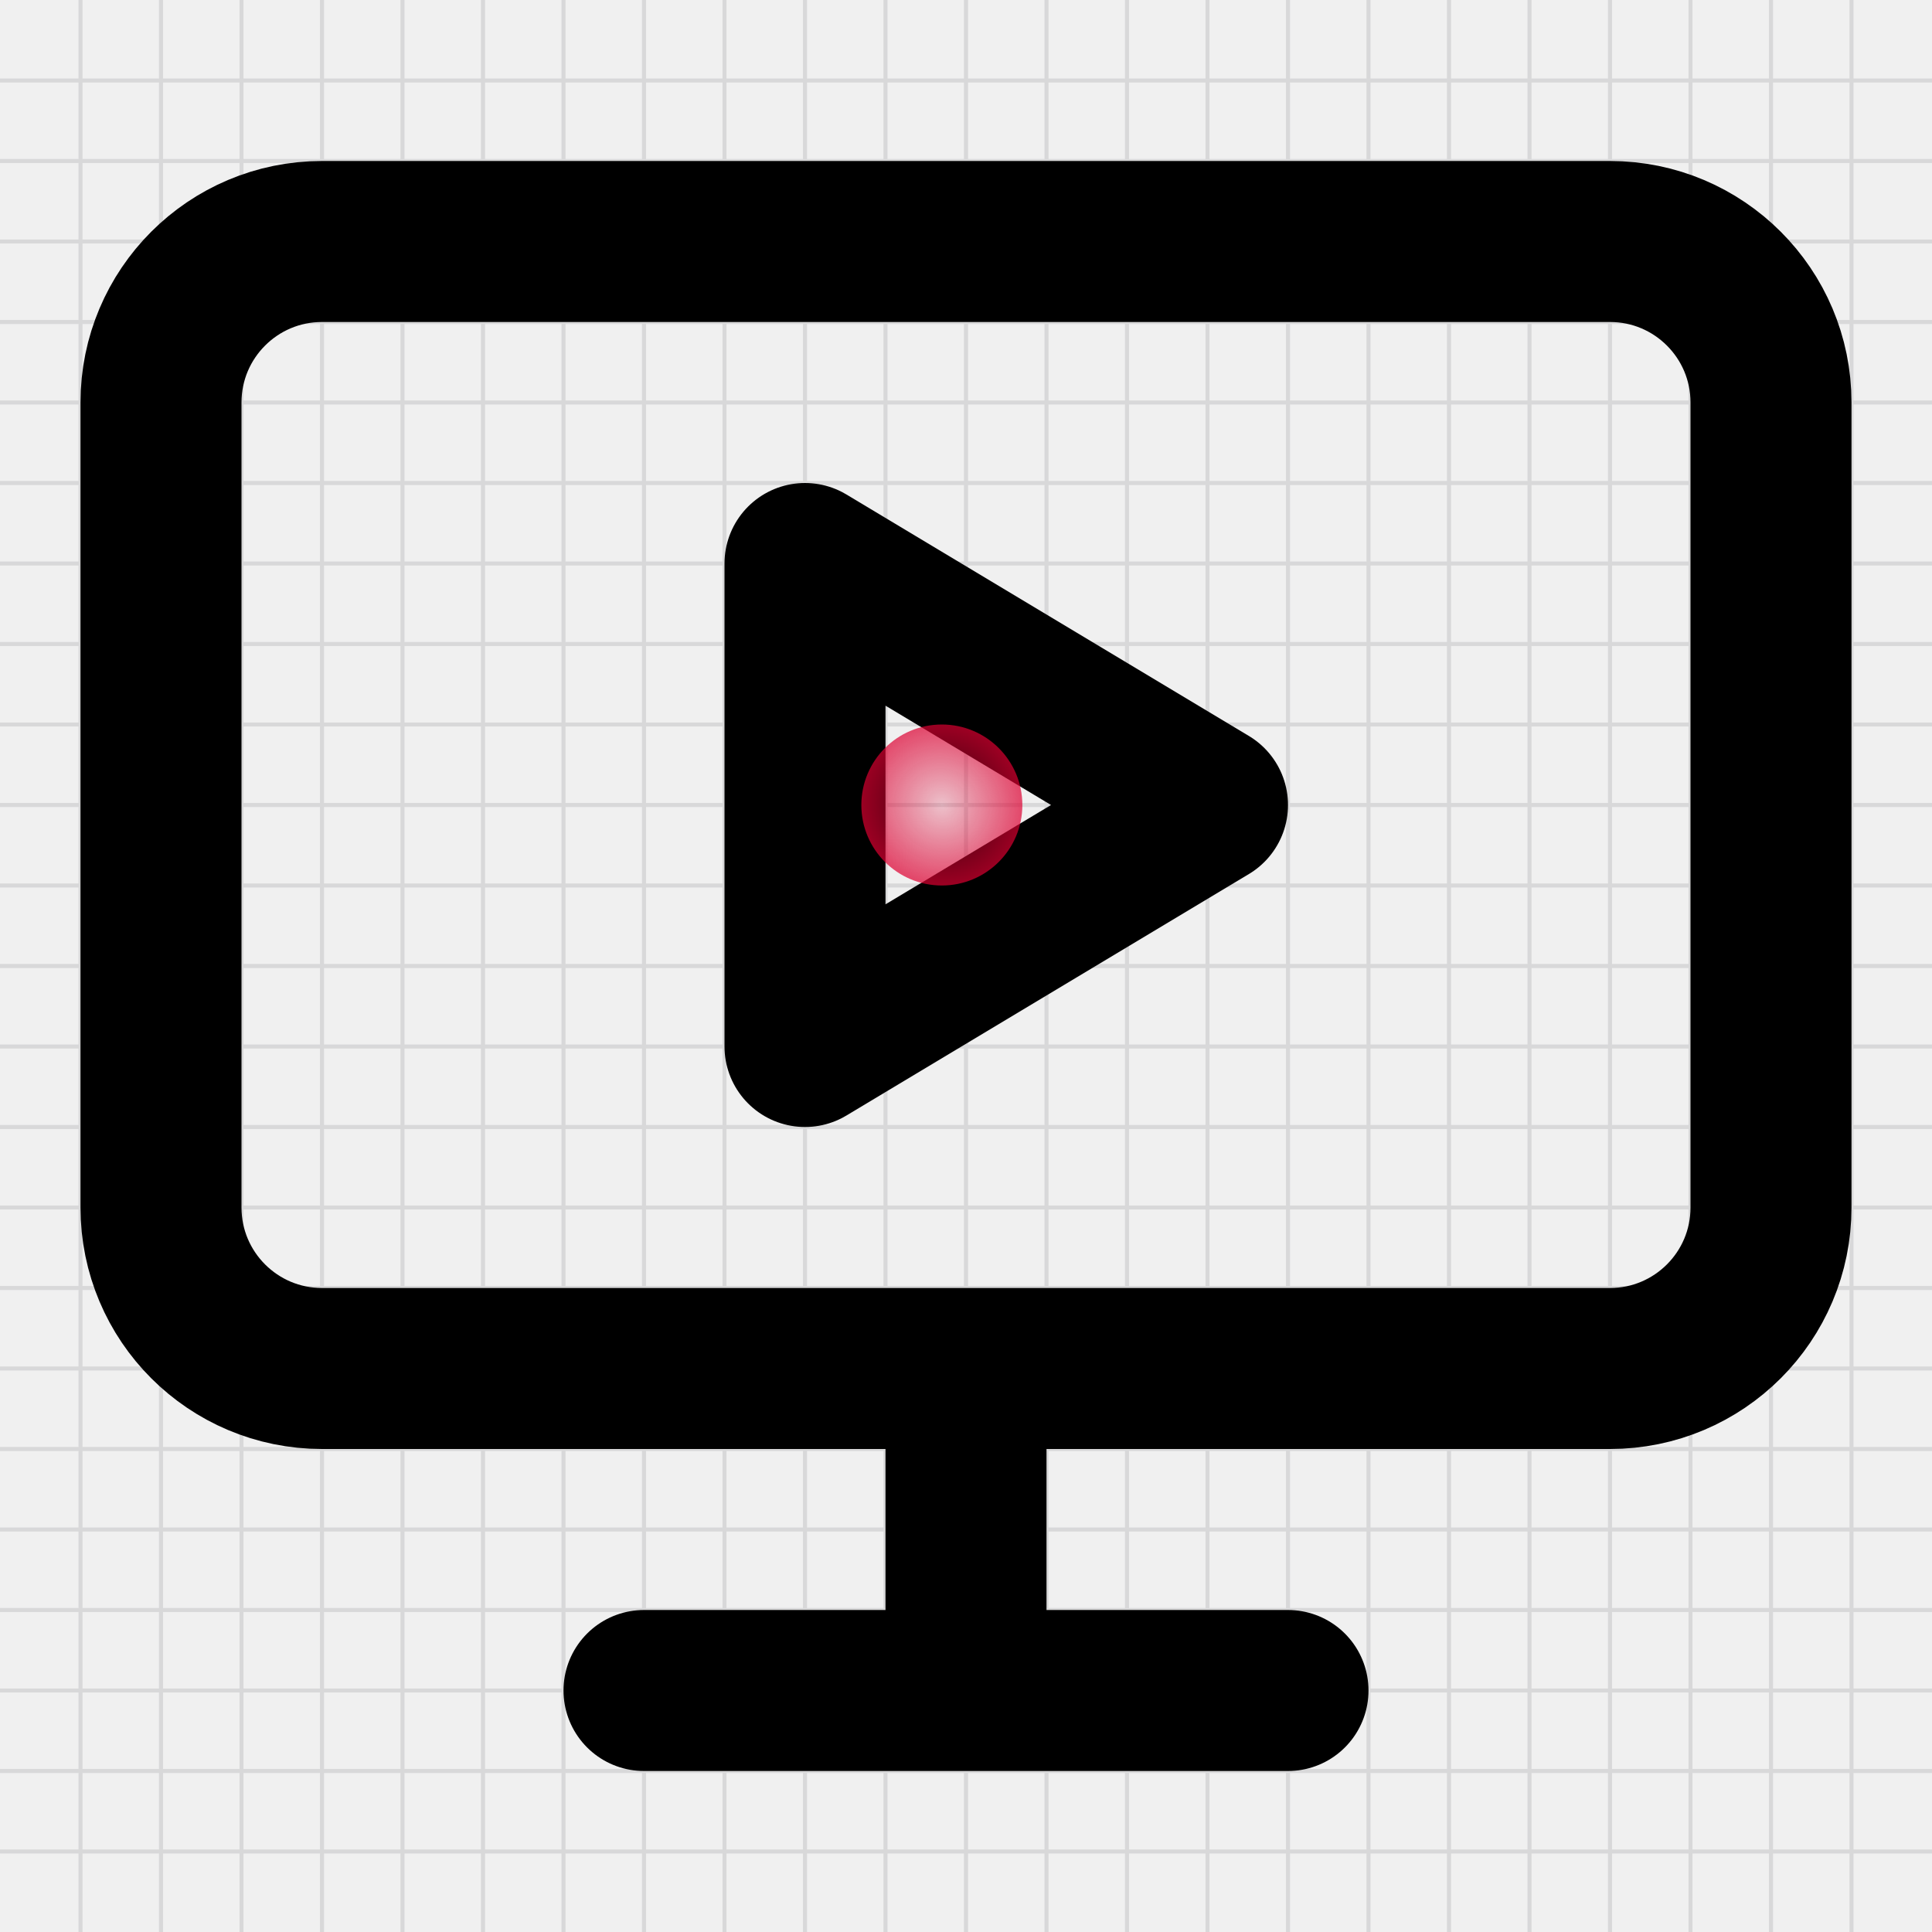
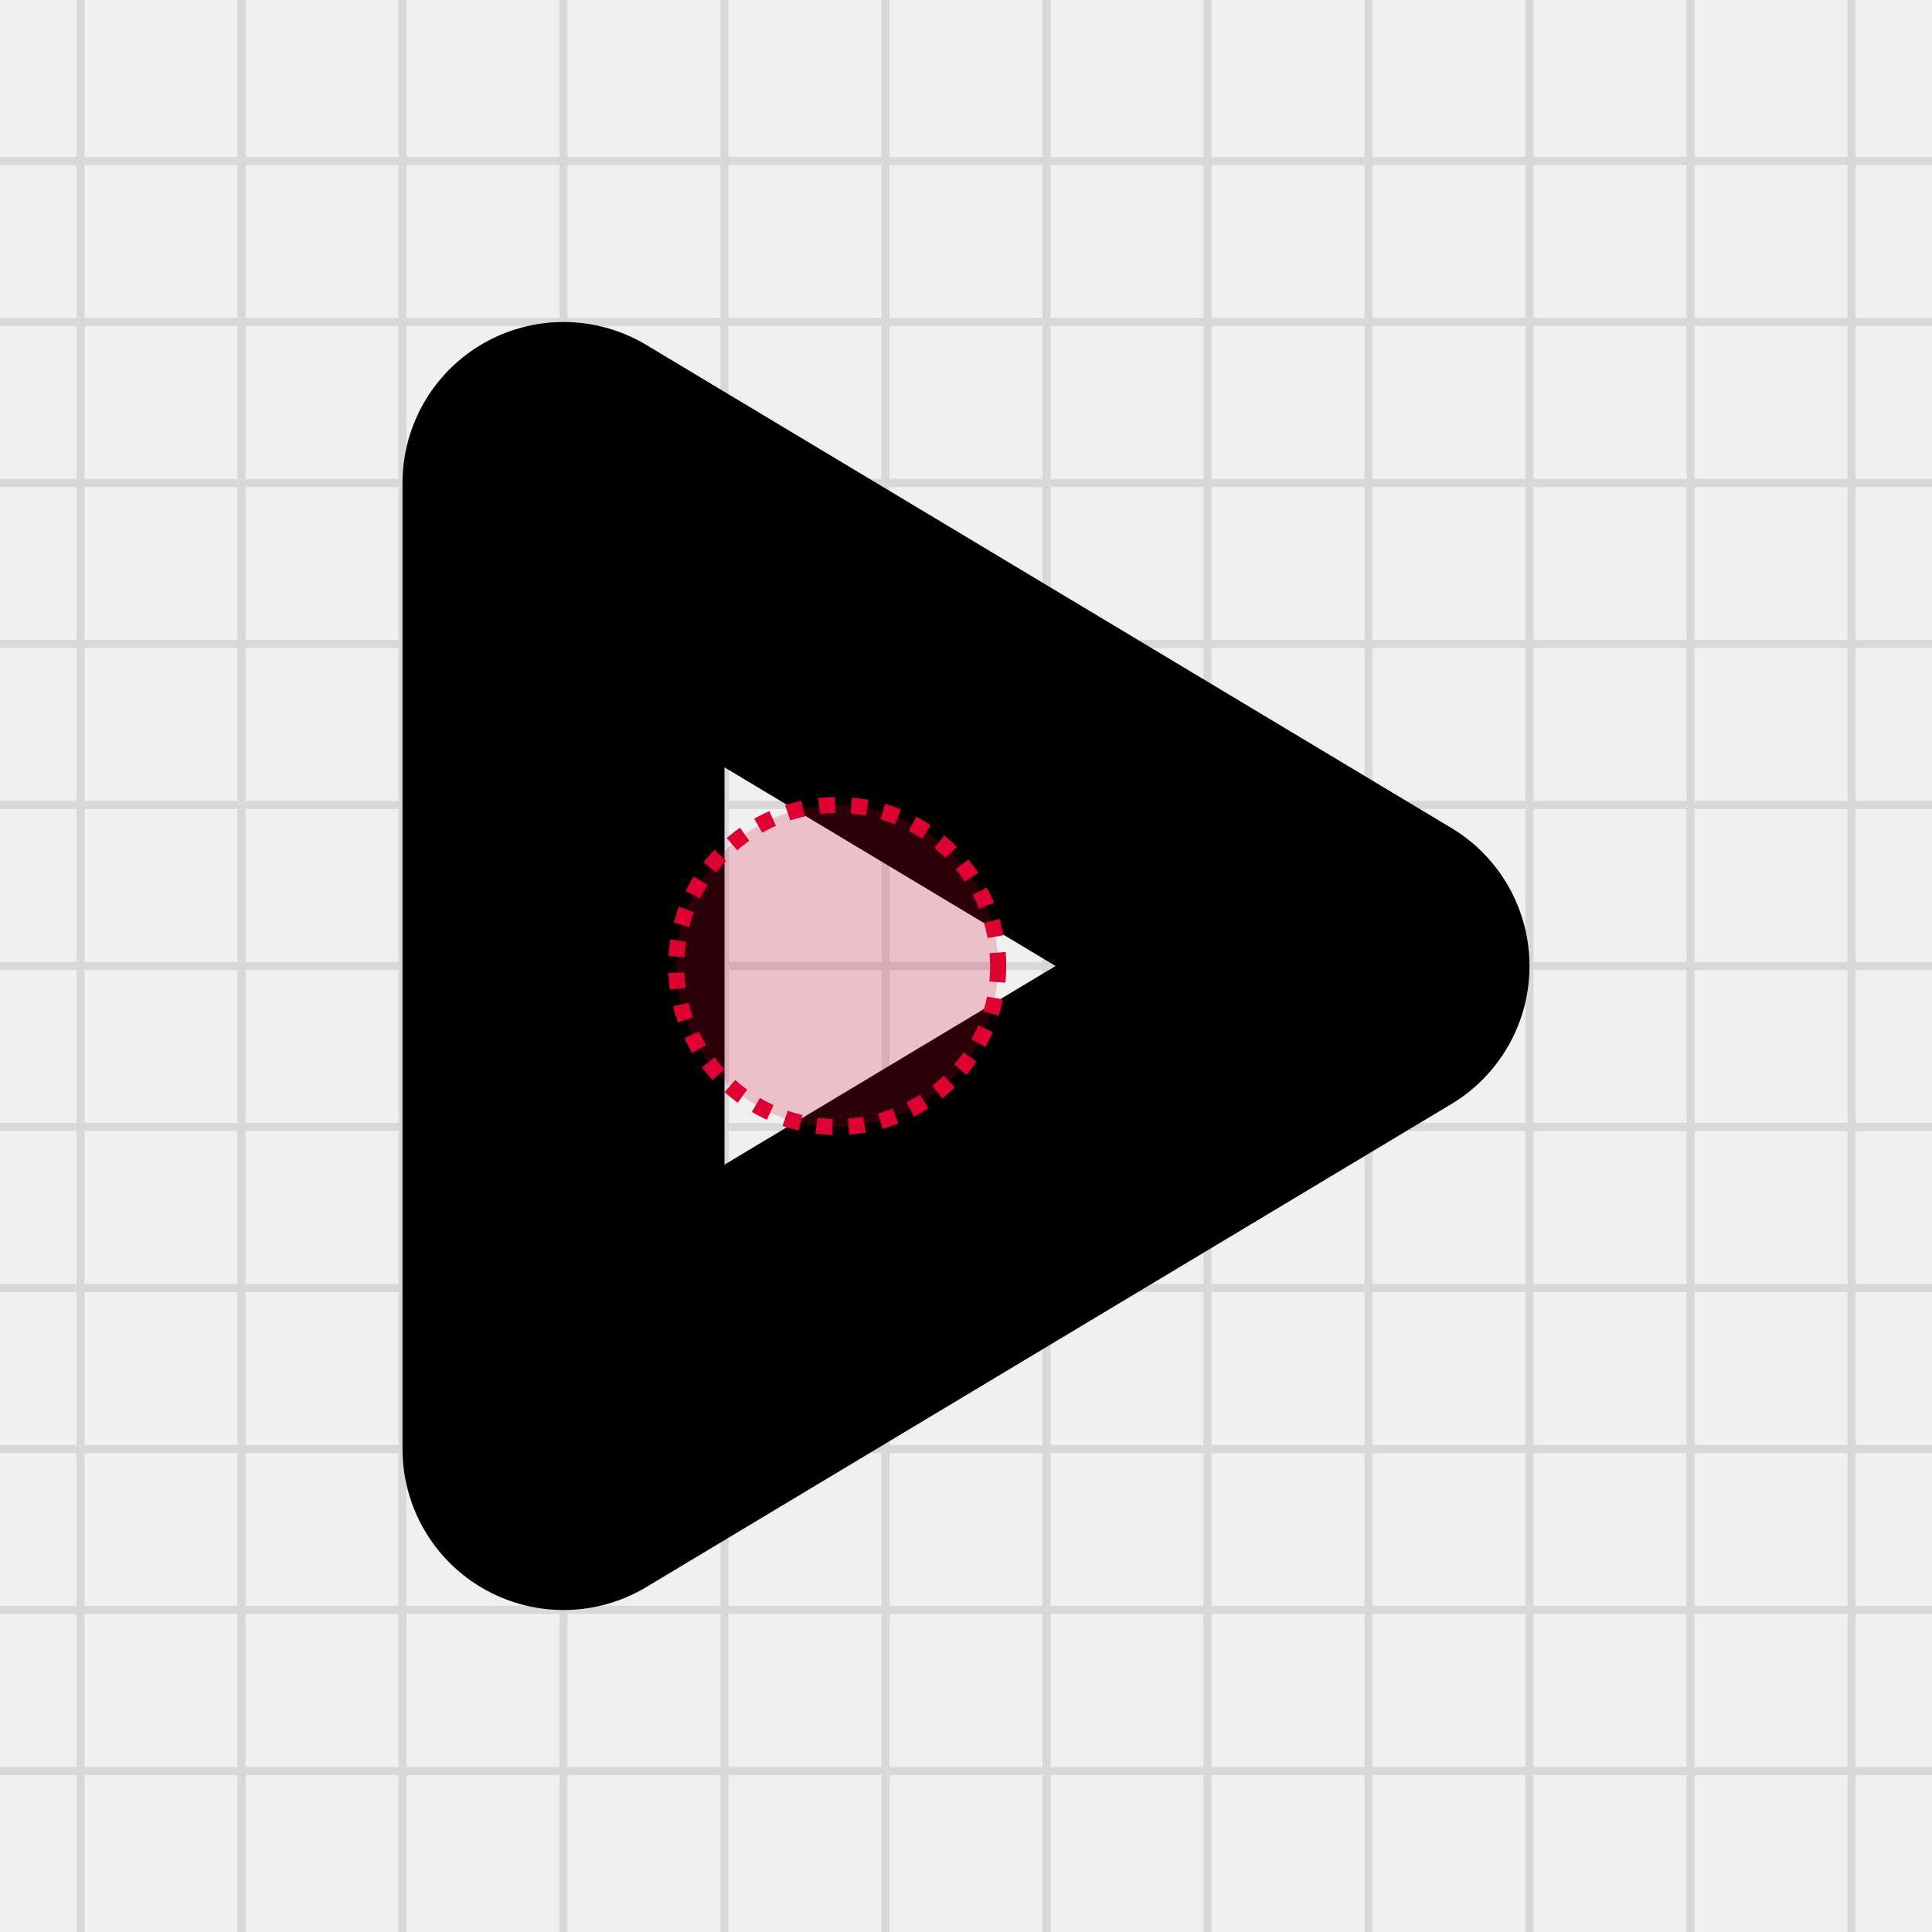
- <svg xmlns="http://www.w3.org/2000/svg" width="240" height="240" viewBox="0 0 240 240" fill="none">
-   <g clip-path="url(#clip0_1940_23742)">
-     <path d="M0 10H240" stroke="#D8D8D9" stroke-width="0.5" />
-     <path d="M10 0V240" stroke="#D8D8D9" stroke-width="0.5" />
-     <path d="M0 20H240" stroke="#D8D8D9" stroke-width="0.5" />
-     <path d="M20 0V240" stroke="#D8D8D9" stroke-width="0.5" />
-     <path d="M0 30H240" stroke="#D8D8D9" stroke-width="0.5" />
-     <path d="M30 0V240" stroke="#D8D8D9" stroke-width="0.5" />
-     <path d="M0 40H240" stroke="#D8D8D9" stroke-width="0.5" />
-     <path d="M40 0V240" stroke="#D8D8D9" stroke-width="0.5" />
-     <path d="M0 50H240" stroke="#D8D8D9" stroke-width="0.5" />
-     <path d="M50 0V240" stroke="#D8D8D9" stroke-width="0.5" />
-     <path d="M0 60H240" stroke="#D8D8D9" stroke-width="0.5" />
-     <path d="M60 0V240" stroke="#D8D8D9" stroke-width="0.5" />
-     <path d="M0 70H240" stroke="#D8D8D9" stroke-width="0.5" />
-     <path d="M70 0V240" stroke="#D8D8D9" stroke-width="0.5" />
-     <path d="M0 80H240" stroke="#D8D8D9" stroke-width="0.5" />
-     <path d="M80 0V240" stroke="#D8D8D9" stroke-width="0.5" />
-     <path d="M0 90H240" stroke="#D8D8D9" stroke-width="0.5" />
-     <path d="M90 0V240" stroke="#D8D8D9" stroke-width="0.5" />
-     <path d="M0 100H240" stroke="#D8D8D9" stroke-width="0.5" />
-     <path d="M100 0V240" stroke="#D8D8D9" stroke-width="0.5" />
-     <path d="M0 110H240" stroke="#D8D8D9" stroke-width="0.5" />
-     <path d="M110 0V240" stroke="#D8D8D9" stroke-width="0.5" />
-     <path d="M0 120H240" stroke="#D8D8D9" stroke-width="0.5" />
-     <path d="M120 0V240" stroke="#D8D8D9" stroke-width="0.5" />
-     <path d="M0 130H240" stroke="#D8D8D9" stroke-width="0.5" />
-     <path d="M130 0V240" stroke="#D8D8D9" stroke-width="0.5" />
-     <path d="M0 140H240" stroke="#D8D8D9" stroke-width="0.5" />
-     <path d="M140 0V240" stroke="#D8D8D9" stroke-width="0.5" />
-     <path d="M0 150H240" stroke="#D8D8D9" stroke-width="0.5" />
-     <path d="M150 0V240" stroke="#D8D8D9" stroke-width="0.5" />
-     <path d="M0 160H240" stroke="#D8D8D9" stroke-width="0.5" />
-     <path d="M160 0V240" stroke="#D8D8D9" stroke-width="0.5" />
-     <path d="M0 170H240" stroke="#D8D8D9" stroke-width="0.5" />
-     <path d="M170 0V240" stroke="#D8D8D9" stroke-width="0.5" />
-     <path d="M0 180H240" stroke="#D8D8D9" stroke-width="0.5" />
-     <path d="M180 0V240" stroke="#D8D8D9" stroke-width="0.5" />
-     <path d="M0 190H240" stroke="#D8D8D9" stroke-width="0.5" />
-     <path d="M190 0V240" stroke="#D8D8D9" stroke-width="0.5" />
-     <path d="M0 200H240" stroke="#D8D8D9" stroke-width="0.5" />
-     <path d="M200 0V240" stroke="#D8D8D9" stroke-width="0.5" />
-     <path d="M0 210H240" stroke="#D8D8D9" stroke-width="0.5" />
-     <path d="M210 0V240" stroke="#D8D8D9" stroke-width="0.5" />
-     <path d="M0 220H240" stroke="#D8D8D9" stroke-width="0.5" />
-     <path d="M220 0V240" stroke="#D8D8D9" stroke-width="0.5" />
-     <path d="M0 230H240" stroke="#D8D8D9" stroke-width="0.5" />
-     <path d="M230 0V240" stroke="#D8D8D9" stroke-width="0.5" />
-   </g>
-   <path d="M120 170V210M80 210H160M150 100L100 130V70L150 100ZM40 30H200C211.046 30 220 38.954 220 50V150C220 161.046 211.046 170 200 170H40C28.954 170 20 161.046 20 150V50C20 38.954 28.954 30 40 30Z" stroke="black" stroke-width="20" stroke-linecap="round" stroke-linejoin="round" />
-   <circle cx="117" cy="100" r="10" fill="url(#paint0_radial_1940_23742)" />
-   <defs>
-     <radialGradient id="paint0_radial_1940_23742" cx="0" cy="0" r="1" gradientUnits="userSpaceOnUse" gradientTransform="translate(117 100) rotate(32.9052) scale(10.1242 9.75252)">
-       <stop stop-color="#DD0031" stop-opacity="0.2" />
-       <stop offset="1" stop-color="#DD0031" stop-opacity="0.7" />
-     </radialGradient>
-     <clipPath id="clip0_1940_23742">
-       <rect width="240" height="240" fill="white" />
-     </clipPath>
-   </defs>
+ <svg xmlns="http://www.w3.org/2000/svg" width="120" height="120" viewBox="0 0 120 120" fill="none">
+   <path d="M0 10H120M0 20H120M0 30H120M5 0V120M0 40H120M15 0V120M0 50H120M25 0V120M0 60H120M35 0V120M0 70H120M45 0V120M0 80H120M55 0V120M0 90H120M65 0V120M0 100H120M75 0V120M0 110H120M85 0V120M95 0V120M105 0V120M115 0V120" stroke="#D8D8D9" stroke-width="0.5" />
+   <path d="M35 90L85 60L35 30V90Z" stroke="black" stroke-width="20" stroke-linecap="round" stroke-linejoin="round" />
+   <circle cx="52" cy="60" r="10" fill="#DD0031" fill-opacity="0.2" stroke="#DD0031" stroke-dasharray="1 1" />
</svg>
